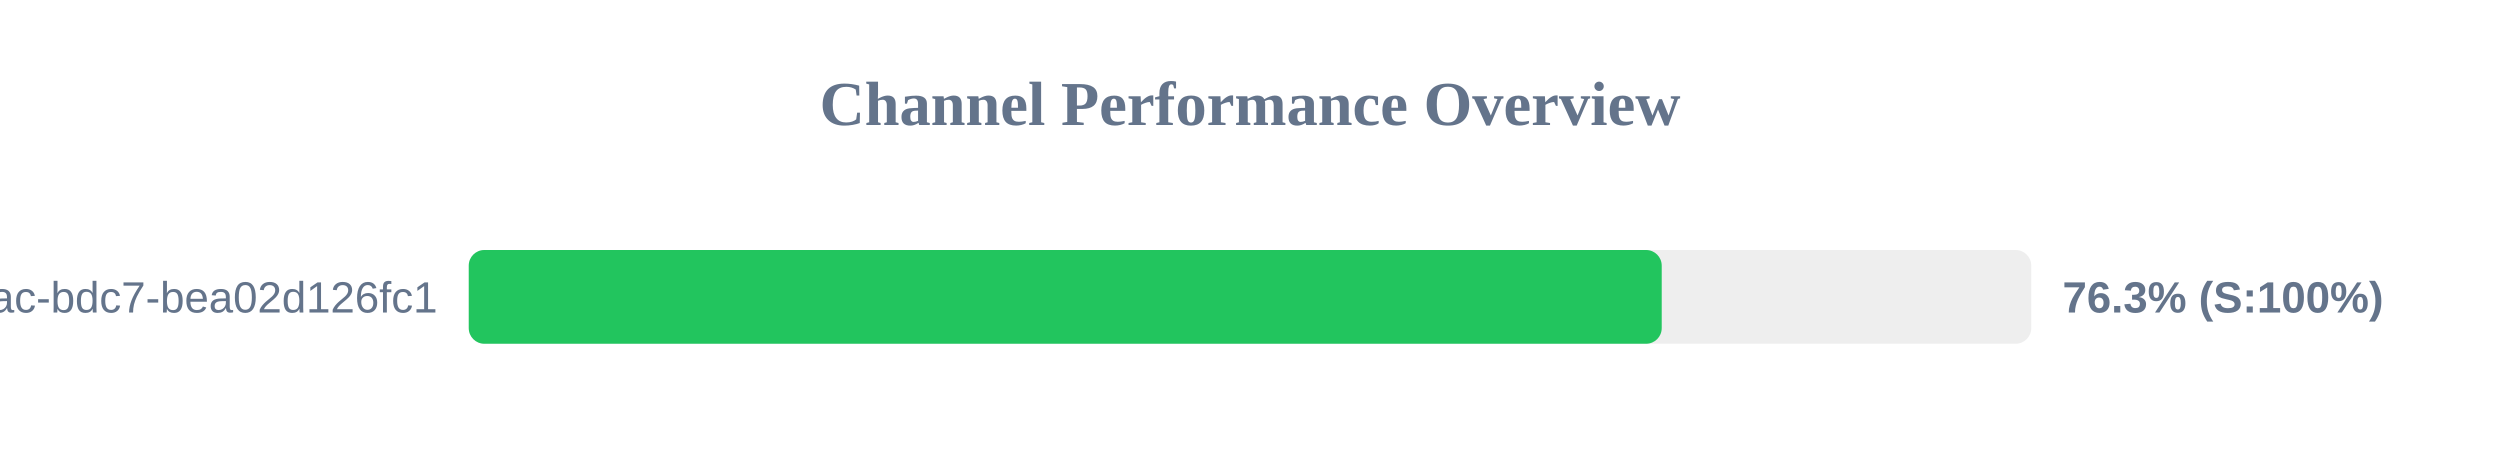
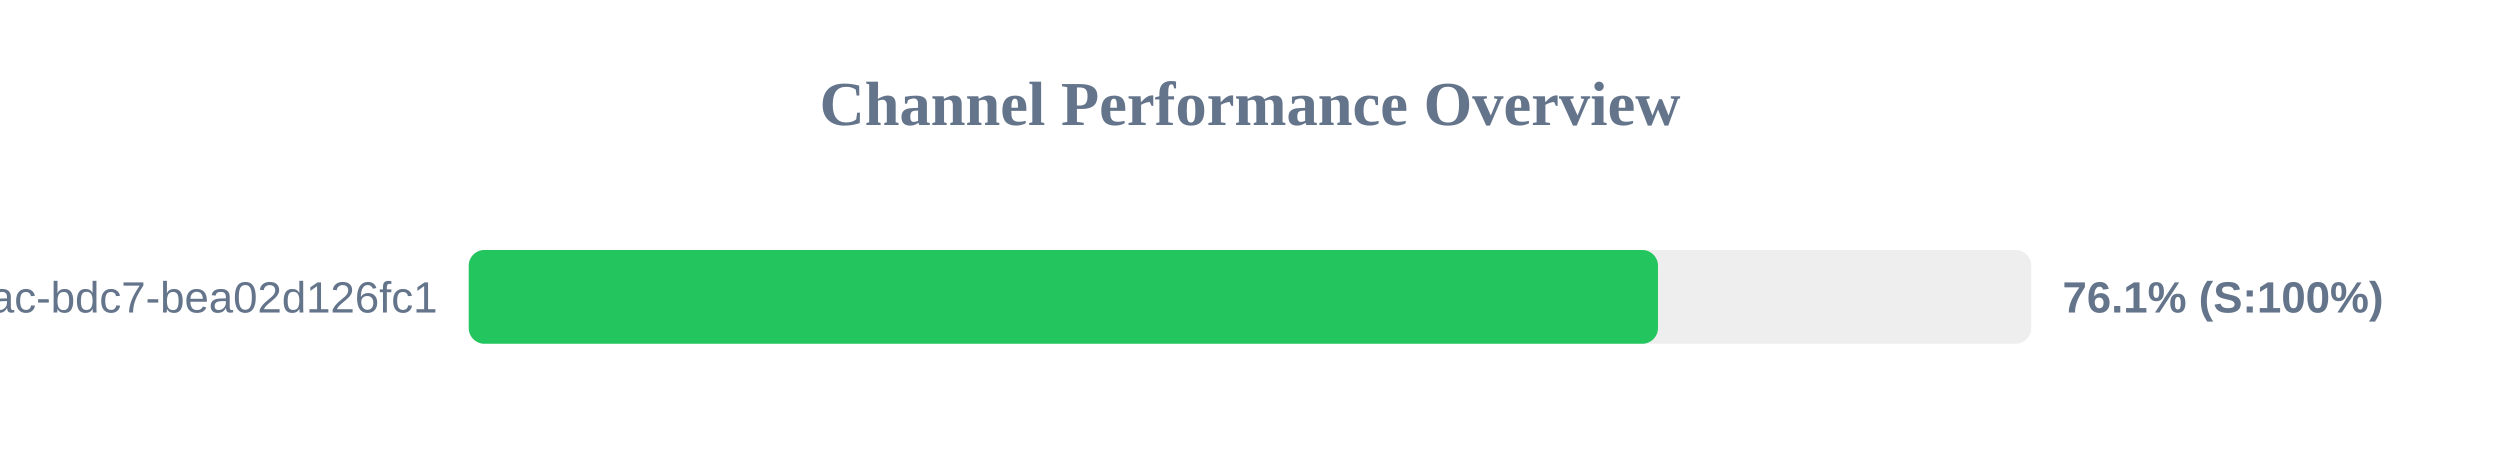
<svg xmlns="http://www.w3.org/2000/svg" width="800" height="150" version="1.1">
  <style>
        .row { font: 14px Arial; fill: #64748b; }
        .score { font: bold 14px Arial; fill: #64748b; }
    </style>
  <text x="400" y="40" text-anchor="middle" font-size="20px" font-weight="bold" fill="#64748b">Channel Performance Overview</text>
  <rect x="150" y="80" width="500" height="30" fill="#eee" rx="5" />
-   <rect x="150" y="80" width="381.75" height="30" fill="#22c55e" rx="5" />
+   <rect x="150" y="80" width="380.55" height="30" fill="#22c55e" rx="5" />
  <text x="140" y="100" text-anchor="end" class="row">?uuid=e31ad3e6-e341-42ac-bdc7-bea02d126fc1</text>
-   <text x="660" y="100" text-anchor="start" class="score">76.3% (S:100%)</text>
+   <text x="660" y="100" text-anchor="start" class="score">76.1% (S:100%)</text>
</svg>
